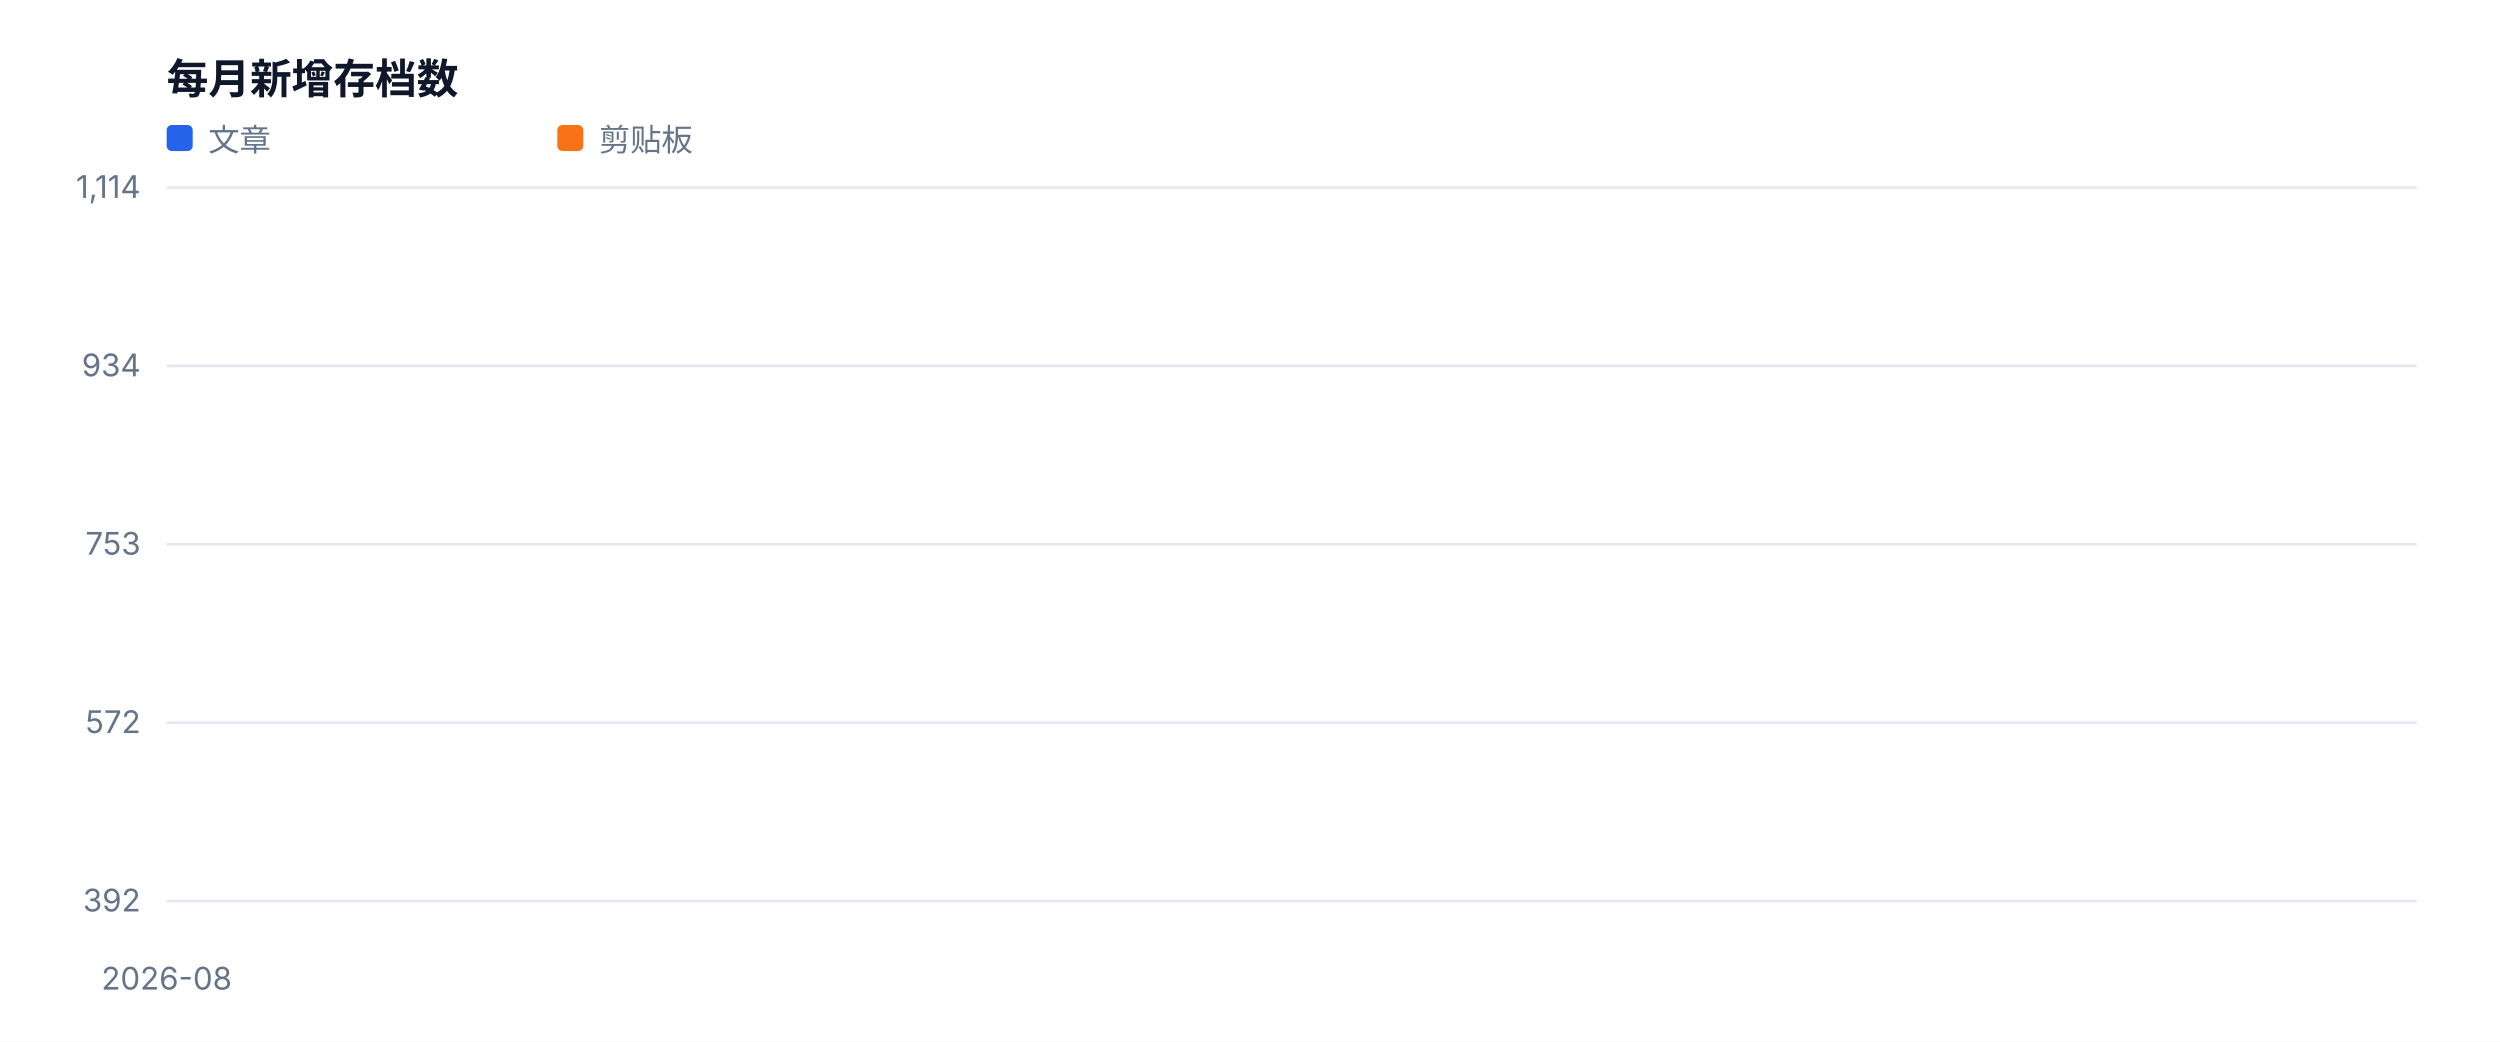
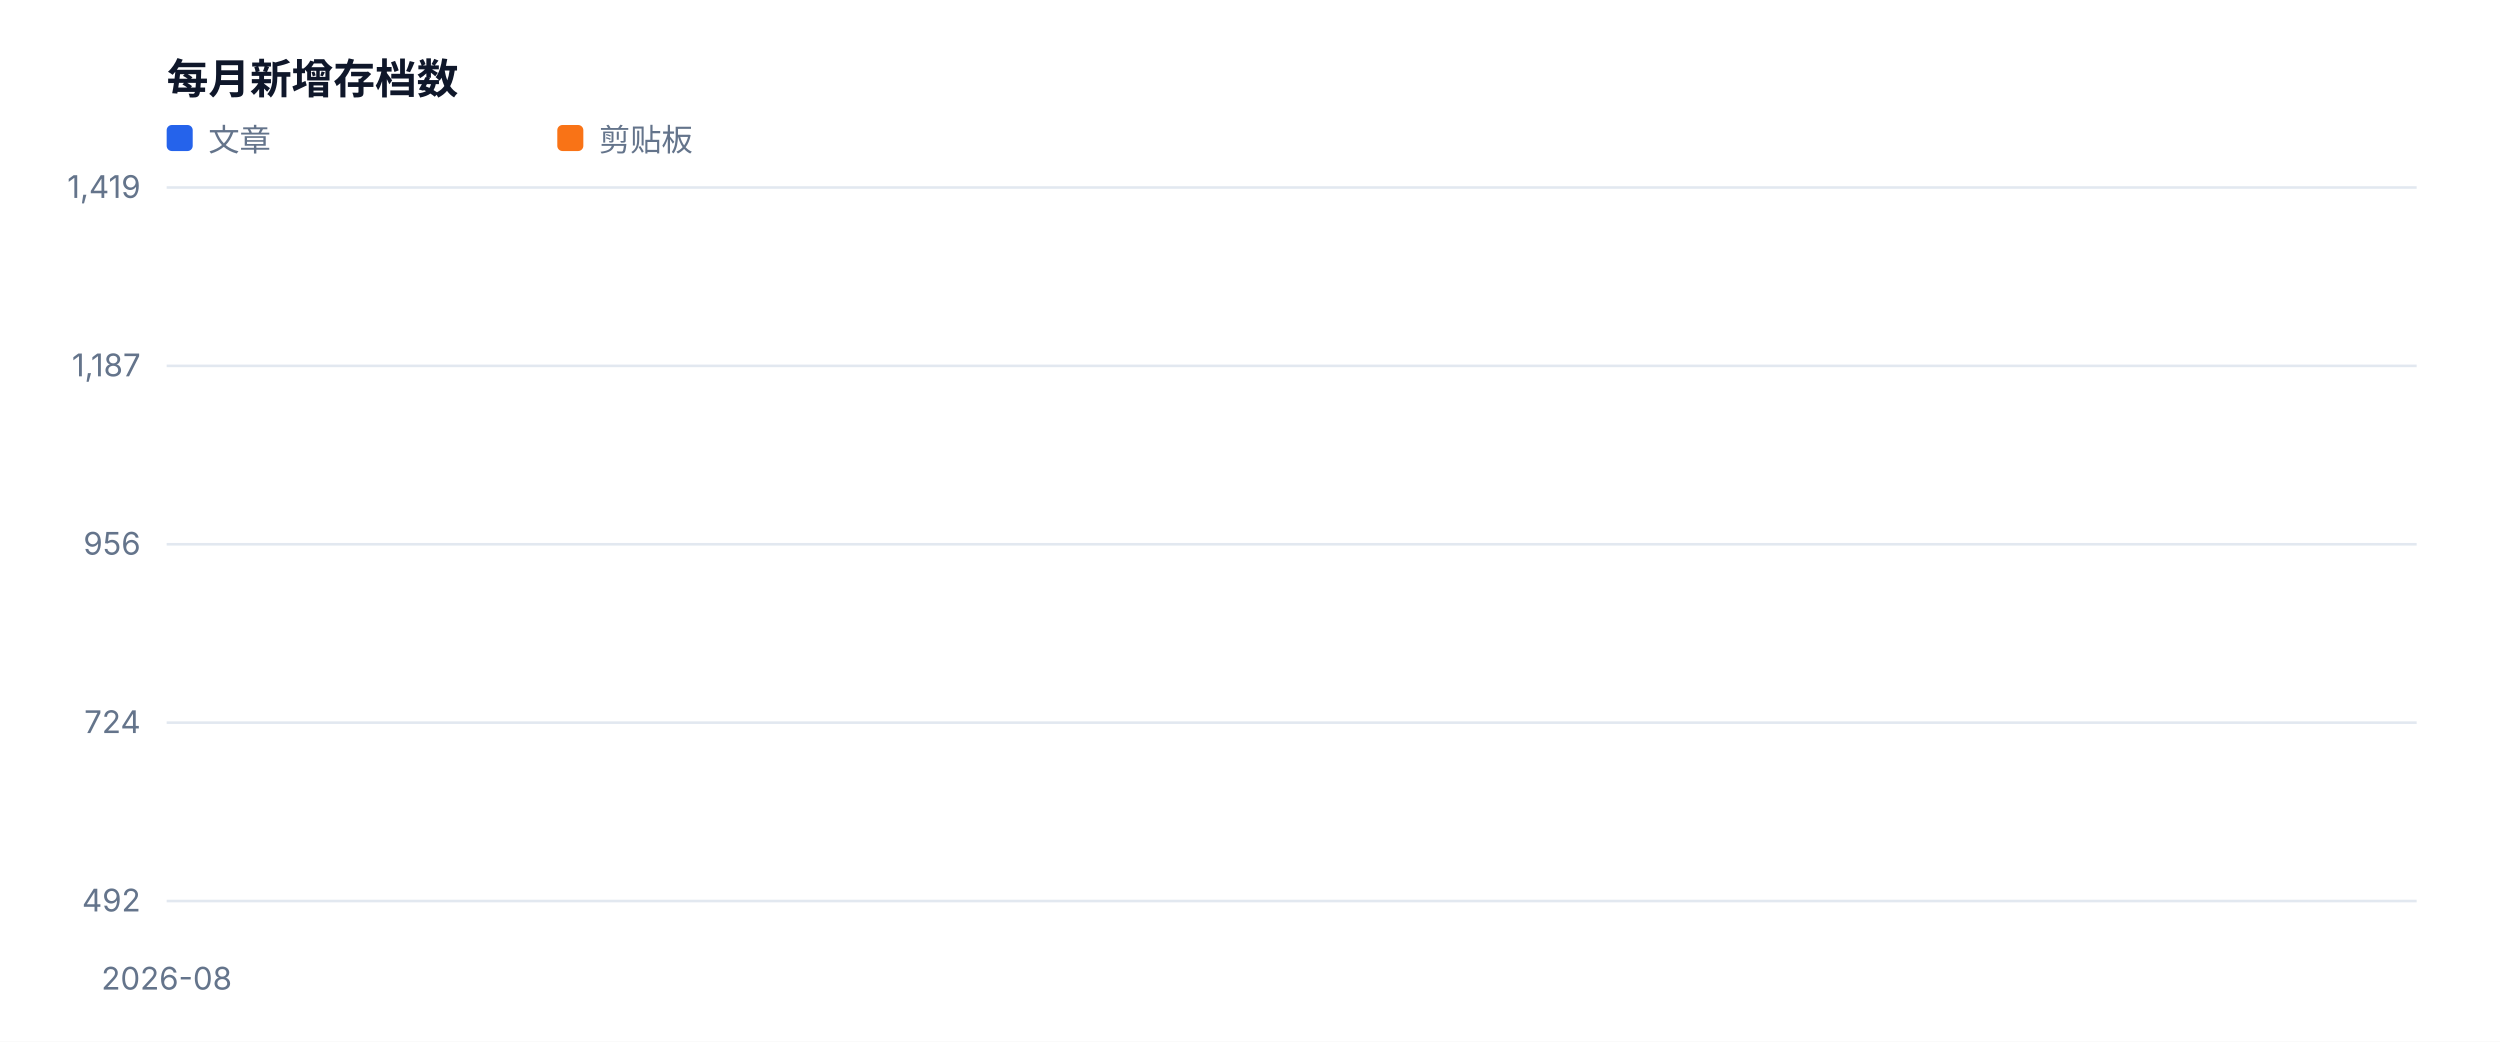
<svg xmlns="http://www.w3.org/2000/svg" width="960" height="400" viewBox="0 0 960 400" role="img">
  <style>text{font-family:-apple-system,BlinkMacSystemFont,'Segoe UI',sans-serif;fill:#334155}.muted{fill:#64748b;font-size:12px}.value{fill:#0f172a;font-size:28px;font-weight:700}.title{fill:#0f172a;font-size:16px;font-weight:700}</style>
  <rect width="100%" height="100%" fill="#ffffff" />
  <text x="64" y="36" class="title">每月新增存档数</text>
  <line x1="64" y1="346.0" x2="928" y2="346.0" stroke="#e2e8f0" />
-   <text x="54" y="350.0" text-anchor="end" class="muted">392</text>
+   <text x="54" y="350.0" text-anchor="end" class="muted">492</text>
  <line x1="64" y1="277.5" x2="928" y2="277.5" stroke="#e2e8f0" />
-   <text x="54" y="281.5" text-anchor="end" class="muted">572</text>
+   <text x="54" y="281.5" text-anchor="end" class="muted">724</text>
  <line x1="64" y1="209.0" x2="928" y2="209.0" stroke="#e2e8f0" />
-   <text x="54" y="213.0" text-anchor="end" class="muted">753</text>
+   <text x="54" y="213.0" text-anchor="end" class="muted">956</text>
  <line x1="64" y1="140.5" x2="928" y2="140.5" stroke="#e2e8f0" />
-   <text x="54" y="144.5" text-anchor="end" class="muted">934</text>
+   <text x="54" y="144.5" text-anchor="end" class="muted">1,187</text>
  <line x1="64" y1="72.0" x2="928" y2="72.0" stroke="#e2e8f0" />
-   <text x="54" y="76.0" text-anchor="end" class="muted">1,114</text>
+   <text x="54" y="76.0" text-anchor="end" class="muted">1,419</text>
  <text x="64.0" y="380" text-anchor="middle" class="muted">2026-08</text>
  <polyline fill="none" stroke="#2563eb" stroke-width="3" stroke-linejoin="round" stroke-linecap="round" points="64.0,72.0" />
  <rect x="64" y="48" width="10" height="10" fill="#2563eb" rx="2" />
  <text x="80" y="58" class="muted">文章</text>
  <polyline fill="none" stroke="#f97316" stroke-width="3" stroke-linejoin="round" stroke-linecap="round" points="64.0,346.0" />
  <rect x="214" y="48" width="10" height="10" fill="#f97316" rx="2" />
  <text x="230" y="58" class="muted">剪贴板</text>
</svg>
